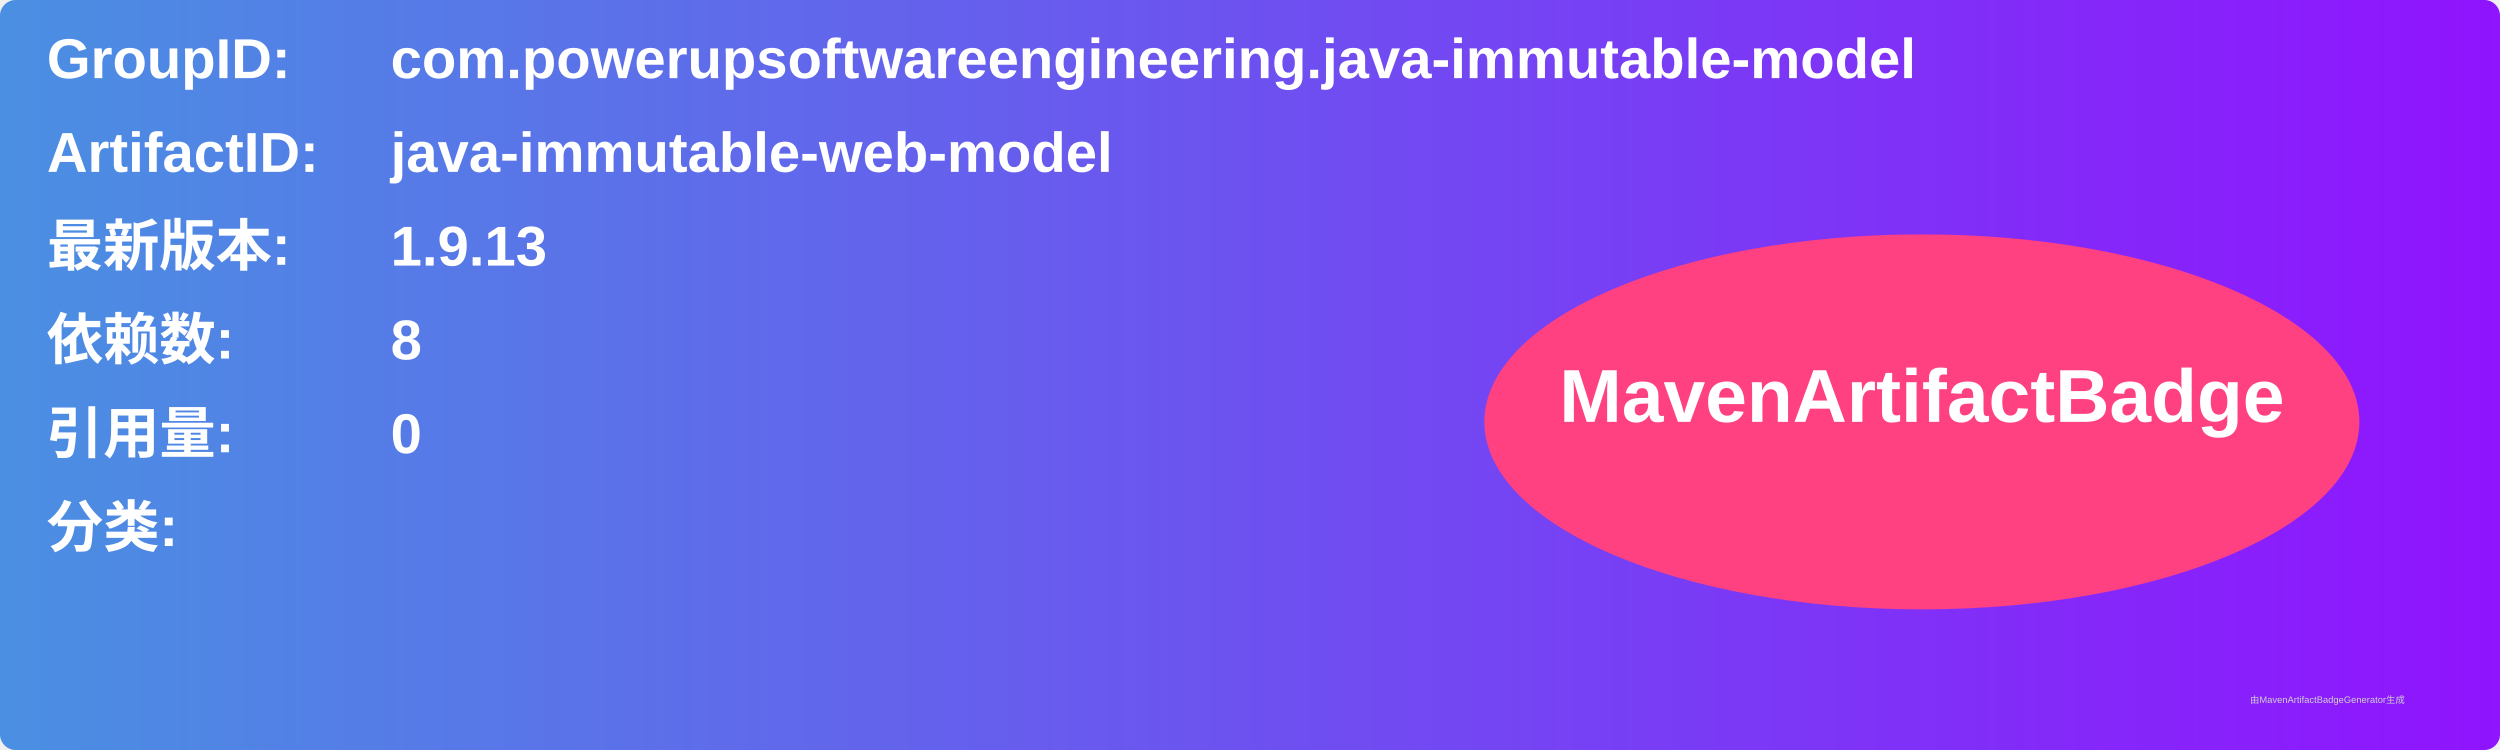
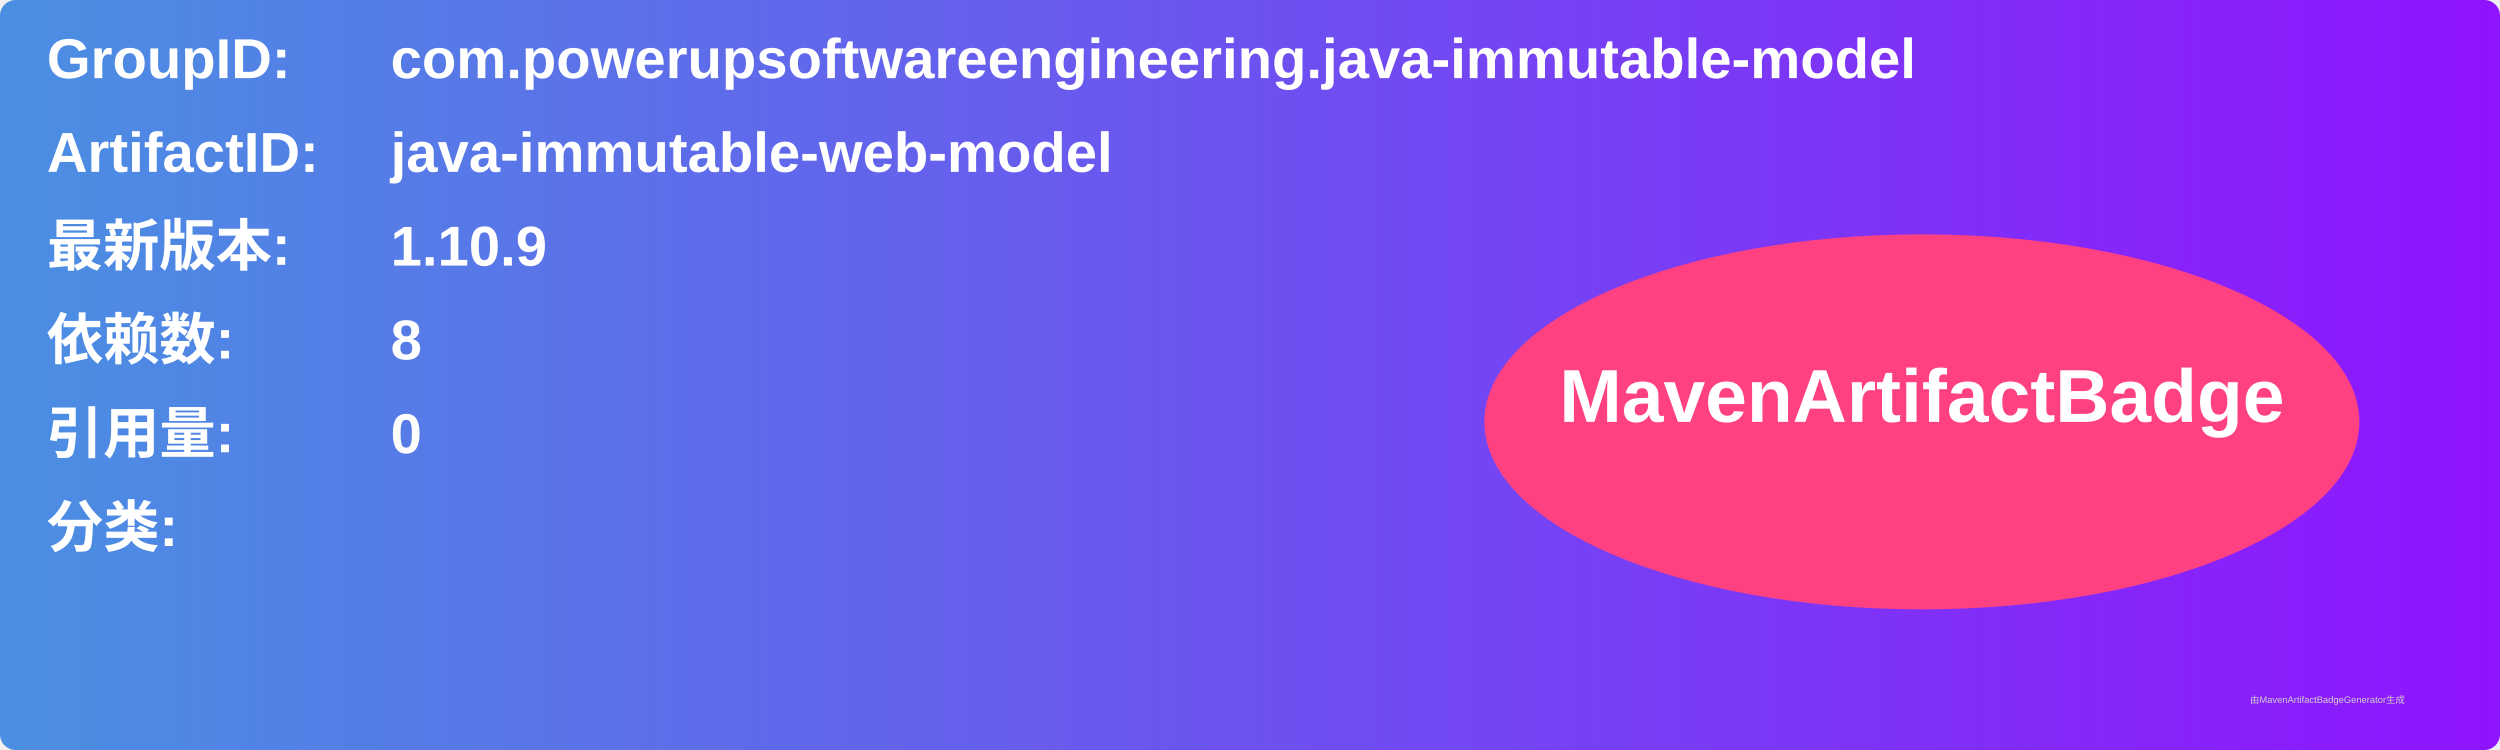
<svg xmlns="http://www.w3.org/2000/svg" width="800" height="240" viewBox="0 0 800 240">
  <linearGradient id="grad" x1="0%" y1="0%" x2="100%" y2="0%">
    <stop offset="0%" stop-color="#4a90e2" />
    <stop offset="100%" stop-color="#9013fe" />
  </linearGradient>
  <rect width="100%" height="100%" rx="5" ry="5" fill="url(#grad)" />
  <g transform="translate(15, 15)">
    <text x="0" y="10" font-family="Arial" font-size="18" fill="white" font-weight="bold" width="260">GroupID:</text>
    <text x="110" y="10" font-family="Arial" font-size="18" fill="white" font-weight="bold" width="460">com.powerupsoftwareengineering.java-immutable-model</text>
    <text x="0" y="40" font-family="Arial" font-size="18" fill="white" font-weight="bold" width="260">ArtifactID:</text>
    <text x="110" y="40" font-family="Arial" font-size="18" fill="white" font-weight="bold" width="460">java-immutable-web-model</text>
    <text x="0" y="70" font-family="Arial" font-size="18" fill="white" font-weight="bold">最新版本:</text>
    <text x="110" y="70" font-family="Arial" font-size="18" fill="white" font-weight="bold">
-       <tspan font-weight="bold">1.9.13</tspan>
+       <tspan font-weight="bold">1.10.9</tspan>
    </text>
    <text x="0" y="100" font-family="Arial" font-size="18" fill="white" font-weight="bold">依赖数: </text>
    <text x="110" y="100" font-family="Arial" font-size="18" fill="white">
      <tspan font-weight="bold">8</tspan>
    </text>
    <text x="0" y="130" font-family="Arial" font-size="18" fill="white" font-weight="bold">引用量: </text>
    <text x="110" y="130" font-family="Arial" font-size="18" fill="white">
      <tspan font-weight="bold">0</tspan>
    </text>
    <text x="0" y="160" font-family="Arial" font-size="18" fill="white" font-weight="bold">分类:</text>
    <text x="10" y="190" font-family="Arial" font-size="10" fill="white">
      <tspan font-weight="bold" />
    </text>
    <ellipse cx="600" cy="120" rx="140" ry="60" fill="#ff4081" />
    <text x="600" y="120" text-anchor="middle" font-family="Arial" font-size="24" fill="white" font-weight="bold">MavenArtifactBadge</text>
  </g>
  <text x="720" y="225" font-family="Arial" font-size="3" fill="#d0d0d0">由MavenArtifactBadgeGenerator生成</text>
</svg>
